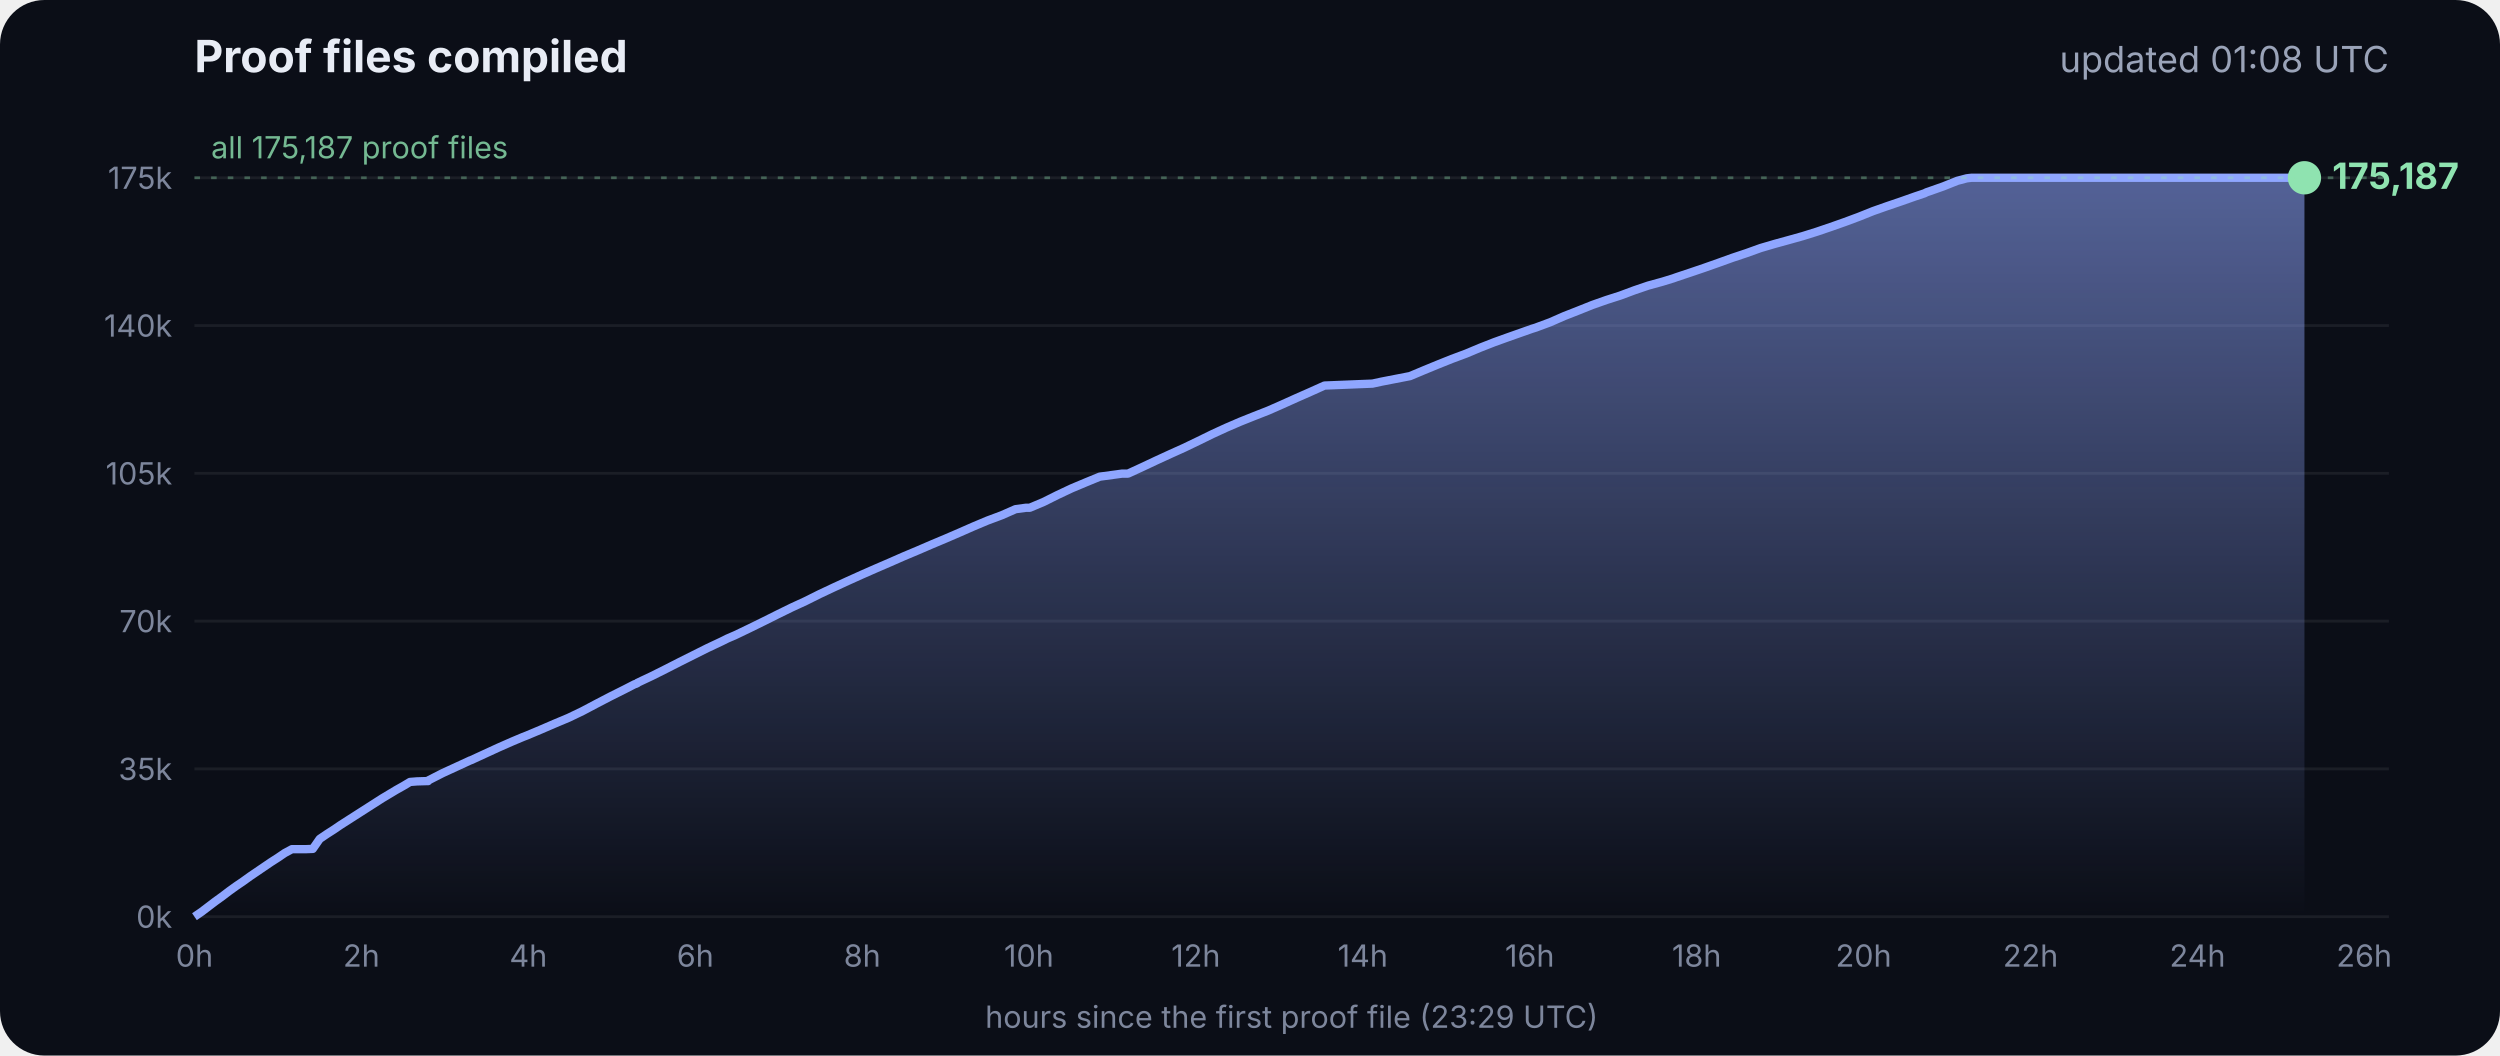
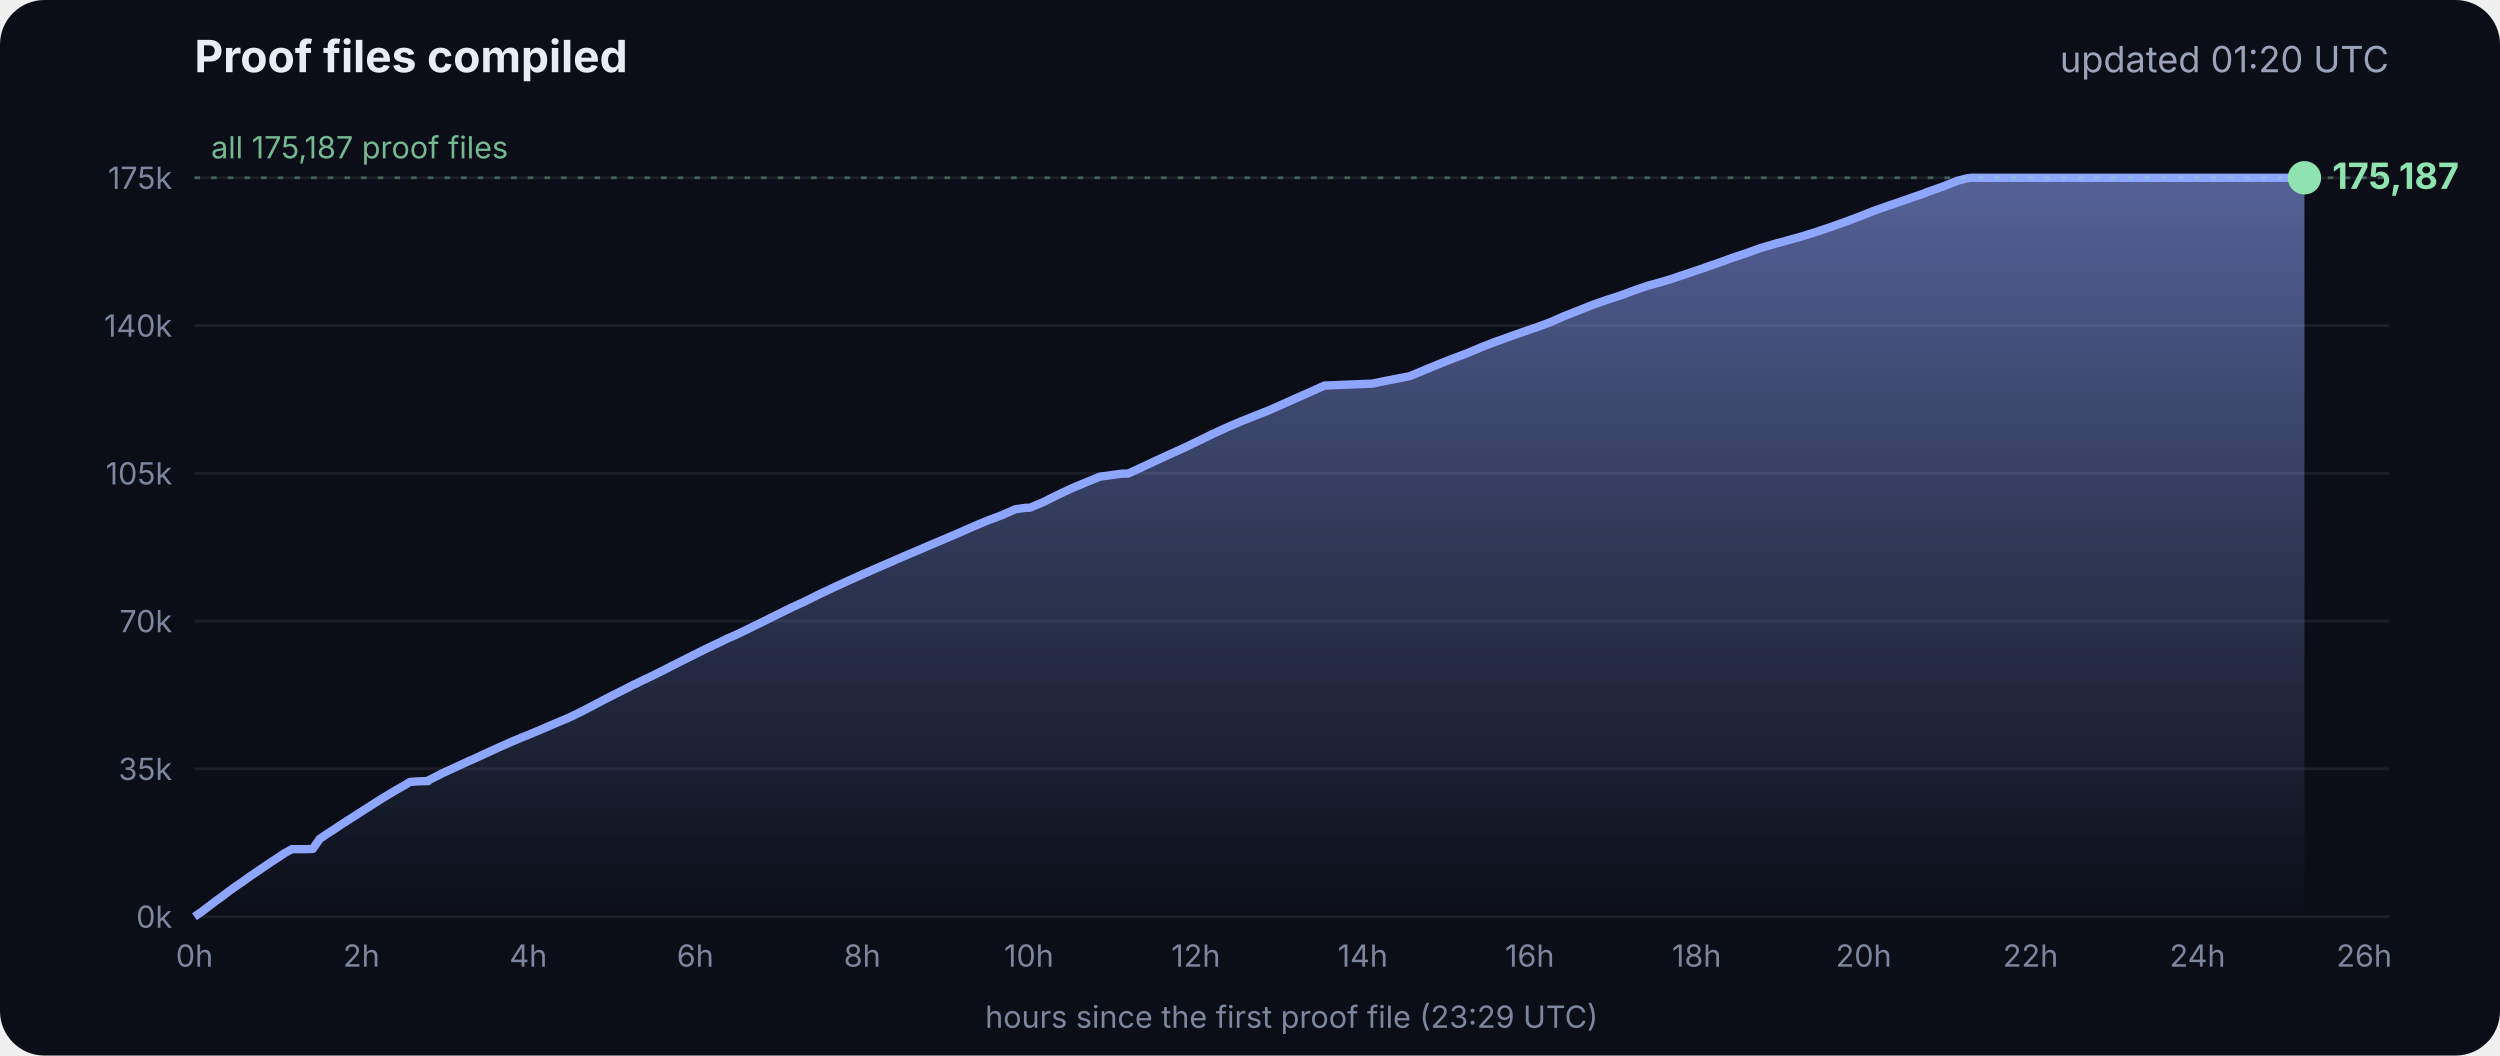
<svg xmlns="http://www.w3.org/2000/svg" viewBox="0 0 900 380" font-family="Inter, -apple-system, Segoe UI, sans-serif">
  <defs>
    <linearGradient id="g" x1="0" y1="0" x2="0" y2="1">
      <stop offset="0" stop-color="#8fa6ff" stop-opacity=".55" />
      <stop offset="1" stop-color="#8fa6ff" stop-opacity="0" />
    </linearGradient>
  </defs>
  <rect width="900" height="380" rx="16" fill="#0b0e17" />
  <text x="70" y="26" fill="#e8ecf5" font-size="16" font-weight="700">Proof files compiled</text>
-   <text x="860" y="26" fill="#9aa3b8" font-size="13" text-anchor="end">updated 01:08 UTC</text>
+   <text x="860" y="26" fill="#9aa3b8" font-size="13" text-anchor="end">updated 01:20 UTC</text>
  <line x1="70" x2="860" y1="330.0" y2="330.0" stroke="#ffffff" stroke-opacity=".07" />
  <text x="62" y="334.0" fill="#7d869c" font-size="11" text-anchor="end">0k</text>
  <line x1="70" x2="860" y1="276.8" y2="276.8" stroke="#ffffff" stroke-opacity=".07" />
  <text x="62" y="280.8" fill="#7d869c" font-size="11" text-anchor="end">35k</text>
  <line x1="70" x2="860" y1="223.6" y2="223.6" stroke="#ffffff" stroke-opacity=".07" />
  <text x="62" y="227.6" fill="#7d869c" font-size="11" text-anchor="end">70k</text>
  <line x1="70" x2="860" y1="170.4" y2="170.4" stroke="#ffffff" stroke-opacity=".07" />
  <text x="62" y="174.4" fill="#7d869c" font-size="11" text-anchor="end">105k</text>
  <line x1="70" x2="860" y1="117.2" y2="117.2" stroke="#ffffff" stroke-opacity=".07" />
  <text x="62" y="121.2" fill="#7d869c" font-size="11" text-anchor="end">140k</text>
  <line x1="70" x2="860" y1="64.0" y2="64.0" stroke="#ffffff" stroke-opacity=".07" />
  <text x="62" y="68.0" fill="#7d869c" font-size="11" text-anchor="end">175k</text>
  <text x="70.0" y="348" fill="#7d869c" font-size="11" text-anchor="middle">0h</text>
  <text x="130.1" y="348" fill="#7d869c" font-size="11" text-anchor="middle">2h</text>
  <text x="190.2" y="348" fill="#7d869c" font-size="11" text-anchor="middle">4h</text>
  <text x="250.3" y="348" fill="#7d869c" font-size="11" text-anchor="middle">6h</text>
  <text x="310.4" y="348" fill="#7d869c" font-size="11" text-anchor="middle">8h</text>
  <text x="370.4" y="348" fill="#7d869c" font-size="11" text-anchor="middle">10h</text>
  <text x="430.5" y="348" fill="#7d869c" font-size="11" text-anchor="middle">12h</text>
  <text x="490.6" y="348" fill="#7d869c" font-size="11" text-anchor="middle">14h</text>
  <text x="550.7" y="348" fill="#7d869c" font-size="11" text-anchor="middle">16h</text>
  <text x="610.8" y="348" fill="#7d869c" font-size="11" text-anchor="middle">18h</text>
  <text x="670.9" y="348" fill="#7d869c" font-size="11" text-anchor="middle">20h</text>
  <text x="731.0" y="348" fill="#7d869c" font-size="11" text-anchor="middle">22h</text>
  <text x="791.1" y="348" fill="#7d869c" font-size="11" text-anchor="middle">24h</text>
  <text x="851.1" y="348" fill="#7d869c" font-size="11" text-anchor="middle">26h</text>
  <polygon points="70.0,330.0 70.0,330.0 72.5,328.3 75.0,326.4 77.5,324.5 80.0,322.7 82.5,320.8 85.0,319.0 87.5,317.3 90.0,315.5 92.5,313.8 95.0,312.1 97.5,310.4 100.0,308.8 102.5,307.1 105.1,305.7 107.6,305.7 110.1,305.7 112.6,305.6 115.1,302.0 117.6,300.3 120.1,298.7 122.6,297.0 125.1,295.4 127.6,293.8 130.1,292.2 132.6,290.6 135.1,289.0 137.6,287.4 140.1,285.9 142.6,284.4 145.1,283.0 147.6,281.5 150.1,281.3 153.5,281.2 153.7,281.2 154.1,281.2 154.3,280.9 159.4,278.3 164.4,276.0 169.4,273.7 169.5,273.7 174.5,271.4 179.5,269.1 184.5,266.9 188.3,265.3 189.6,264.8 194.6,262.7 199.7,260.5 204.7,258.4 209.7,256.0 214.8,253.3 219.8,250.7 224.8,248.2 228.5,246.3 228.9,246.2 229.5,245.9 229.5,245.8 234.6,243.4 239.6,240.9 244.7,238.3 249.7,235.8 254.7,233.3 259.8,230.9 261.8,229.9 264.8,228.6 269.8,226.2 274.9,223.7 279.9,221.2 285.0,218.7 290.0,216.4 295.0,213.9 300.1,211.5 305.1,209.2 310.2,206.9 315.2,204.7 320.3,202.5 325.3,200.3 330.3,198.2 335.4,196.0 340.4,193.9 345.5,191.7 350.5,189.5 355.5,187.4 360.6,185.5 365.6,183.3 369.3,182.8 370.7,182.8 375.7,180.7 380.7,178.2 385.8,175.8 390.8,173.7 395.9,171.6 404.0,170.5 406.1,170.5 411.1,168.2 416.2,165.8 421.2,163.5 426.3,161.2 431.3,158.8 436.4,156.3 441.4,154.0 446.5,151.8 451.5,149.8 456.6,147.8 461.6,145.6 466.7,143.3 471.7,141.1 476.8,138.8 494.1,138.1 497.3,137.4 507.6,135.4 512.6,133.3 517.7,131.2 522.7,129.2 527.8,127.3 532.8,125.2 537.9,123.2 542.9,121.4 548.0,119.6 551.4,118.4 553.0,117.9 553.5,117.7 558.1,116.0 563.1,113.8 568.2,111.8 573.2,109.8 578.3,108.0 583.3,106.4 588.4,104.5 593.4,102.8 598.5,101.4 602.4,100.2 603.5,99.8 608.6,98.1 613.6,96.4 618.7,94.6 623.7,92.8 628.8,91.1 633.8,89.3 635.5,88.8 638.9,87.8 644.0,86.4 649.0,85.0 654.1,83.4 659.1,81.7 664.2,79.9 669.3,78.0 674.3,76.0 679.4,74.2 684.4,72.5 689.5,70.7 692.8,69.6 693.6,69.2 694.5,68.9 699.6,67.1 704.6,65.1 708.0,64.2 708.8,64.1 709.7,64.0 713.4,64.0 715.2,64.0 718.5,64.0 723.5,64.0 728.6,64.0 733.7,64.0 738.7,64.0 743.7,64.0 748.8,64.0 753.9,64.0 758.9,64.0 764.0,64.0 769.0,64.0 774.1,64.0 779.1,64.0 784.2,64.0 789.2,64.0 794.3,64.0 797.0,64.0 798.2,64.0 799.3,64.0 804.4,64.0 809.4,64.0 814.5,64.0 818.9,64.0 819.1,64.0 819.5,64.0 822.0,64.0 824.6,64.0 826.0,64.0 826.0,64.0 826.4,64.0 828.9,64.0 829.2,64.0 829.6,64.0 829.6,330.0" fill="url(#g)" />
  <polyline points="70.0,330.0 72.5,328.3 75.0,326.4 77.5,324.5 80.0,322.7 82.5,320.8 85.0,319.0 87.5,317.3 90.0,315.5 92.5,313.8 95.0,312.1 97.5,310.4 100.0,308.8 102.5,307.1 105.1,305.7 107.6,305.7 110.1,305.7 112.6,305.6 115.1,302.0 117.6,300.3 120.1,298.7 122.6,297.0 125.1,295.4 127.6,293.8 130.1,292.2 132.6,290.6 135.1,289.0 137.6,287.4 140.1,285.9 142.6,284.4 145.1,283.0 147.6,281.5 150.1,281.3 153.5,281.2 153.7,281.2 154.1,281.2 154.3,280.9 159.4,278.3 164.4,276.0 169.4,273.7 169.5,273.7 174.5,271.4 179.5,269.1 184.5,266.9 188.3,265.3 189.6,264.8 194.6,262.7 199.7,260.5 204.7,258.4 209.7,256.0 214.8,253.3 219.8,250.7 224.8,248.2 228.5,246.3 228.9,246.2 229.5,245.9 229.5,245.8 234.6,243.4 239.6,240.9 244.7,238.3 249.7,235.8 254.7,233.3 259.8,230.9 261.8,229.9 264.8,228.6 269.8,226.2 274.9,223.7 279.9,221.2 285.0,218.7 290.0,216.4 295.0,213.9 300.1,211.5 305.1,209.2 310.2,206.9 315.2,204.7 320.3,202.5 325.3,200.3 330.3,198.2 335.4,196.0 340.4,193.9 345.5,191.7 350.5,189.5 355.5,187.4 360.6,185.5 365.6,183.3 369.3,182.8 370.7,182.8 375.7,180.7 380.7,178.2 385.8,175.8 390.8,173.7 395.9,171.6 404.0,170.5 406.1,170.5 411.1,168.2 416.2,165.8 421.2,163.5 426.3,161.2 431.3,158.8 436.4,156.3 441.4,154.0 446.5,151.8 451.5,149.8 456.6,147.8 461.6,145.6 466.7,143.3 471.7,141.1 476.8,138.8 494.1,138.1 497.3,137.4 507.6,135.4 512.6,133.3 517.7,131.2 522.7,129.2 527.8,127.3 532.8,125.2 537.9,123.2 542.9,121.4 548.0,119.6 551.4,118.4 553.0,117.9 553.5,117.7 558.1,116.0 563.1,113.8 568.2,111.8 573.2,109.8 578.3,108.0 583.3,106.4 588.4,104.5 593.4,102.8 598.5,101.4 602.4,100.2 603.5,99.8 608.6,98.1 613.6,96.4 618.7,94.6 623.7,92.8 628.8,91.1 633.8,89.3 635.5,88.8 638.9,87.8 644.0,86.4 649.0,85.0 654.1,83.4 659.1,81.7 664.2,79.9 669.3,78.0 674.3,76.0 679.4,74.2 684.4,72.5 689.5,70.7 692.8,69.6 693.6,69.2 694.5,68.9 699.6,67.1 704.6,65.1 708.0,64.2 708.8,64.1 709.7,64.0 713.4,64.0 715.2,64.0 718.5,64.0 723.5,64.0 728.6,64.0 733.7,64.0 738.7,64.0 743.7,64.0 748.8,64.0 753.9,64.0 758.9,64.0 764.0,64.0 769.0,64.0 774.1,64.0 779.1,64.0 784.2,64.0 789.2,64.0 794.3,64.0 797.0,64.0 798.2,64.0 799.3,64.0 804.4,64.0 809.4,64.0 814.5,64.0 818.9,64.0 819.1,64.0 819.5,64.0 822.0,64.0 824.6,64.0 826.0,64.0 826.0,64.0 826.4,64.0 828.9,64.0 829.2,64.0 829.6,64.0" fill="none" stroke="#8fa6ff" stroke-width="3" stroke-linejoin="round" />
  <circle cx="829.6" cy="64.0" r="6" fill="#8fe3b0" />
  <text x="839.6" y="68.0" fill="#8fe3b0" font-size="13" font-weight="700">175,187</text>
  <line x1="70" x2="860" y1="64.0" y2="64.0" stroke="#8fe3b0" stroke-opacity=".35" stroke-dasharray="2 4" />
  <text x="76" y="57.0" fill="#8fe3b0" fill-opacity=".8" font-size="11">all 175,187 proof files</text>
  <text x="465" y="370" fill="#7d869c" font-size="11" text-anchor="middle">hours since the first proof file (23:29 UTC)</text>
</svg>
